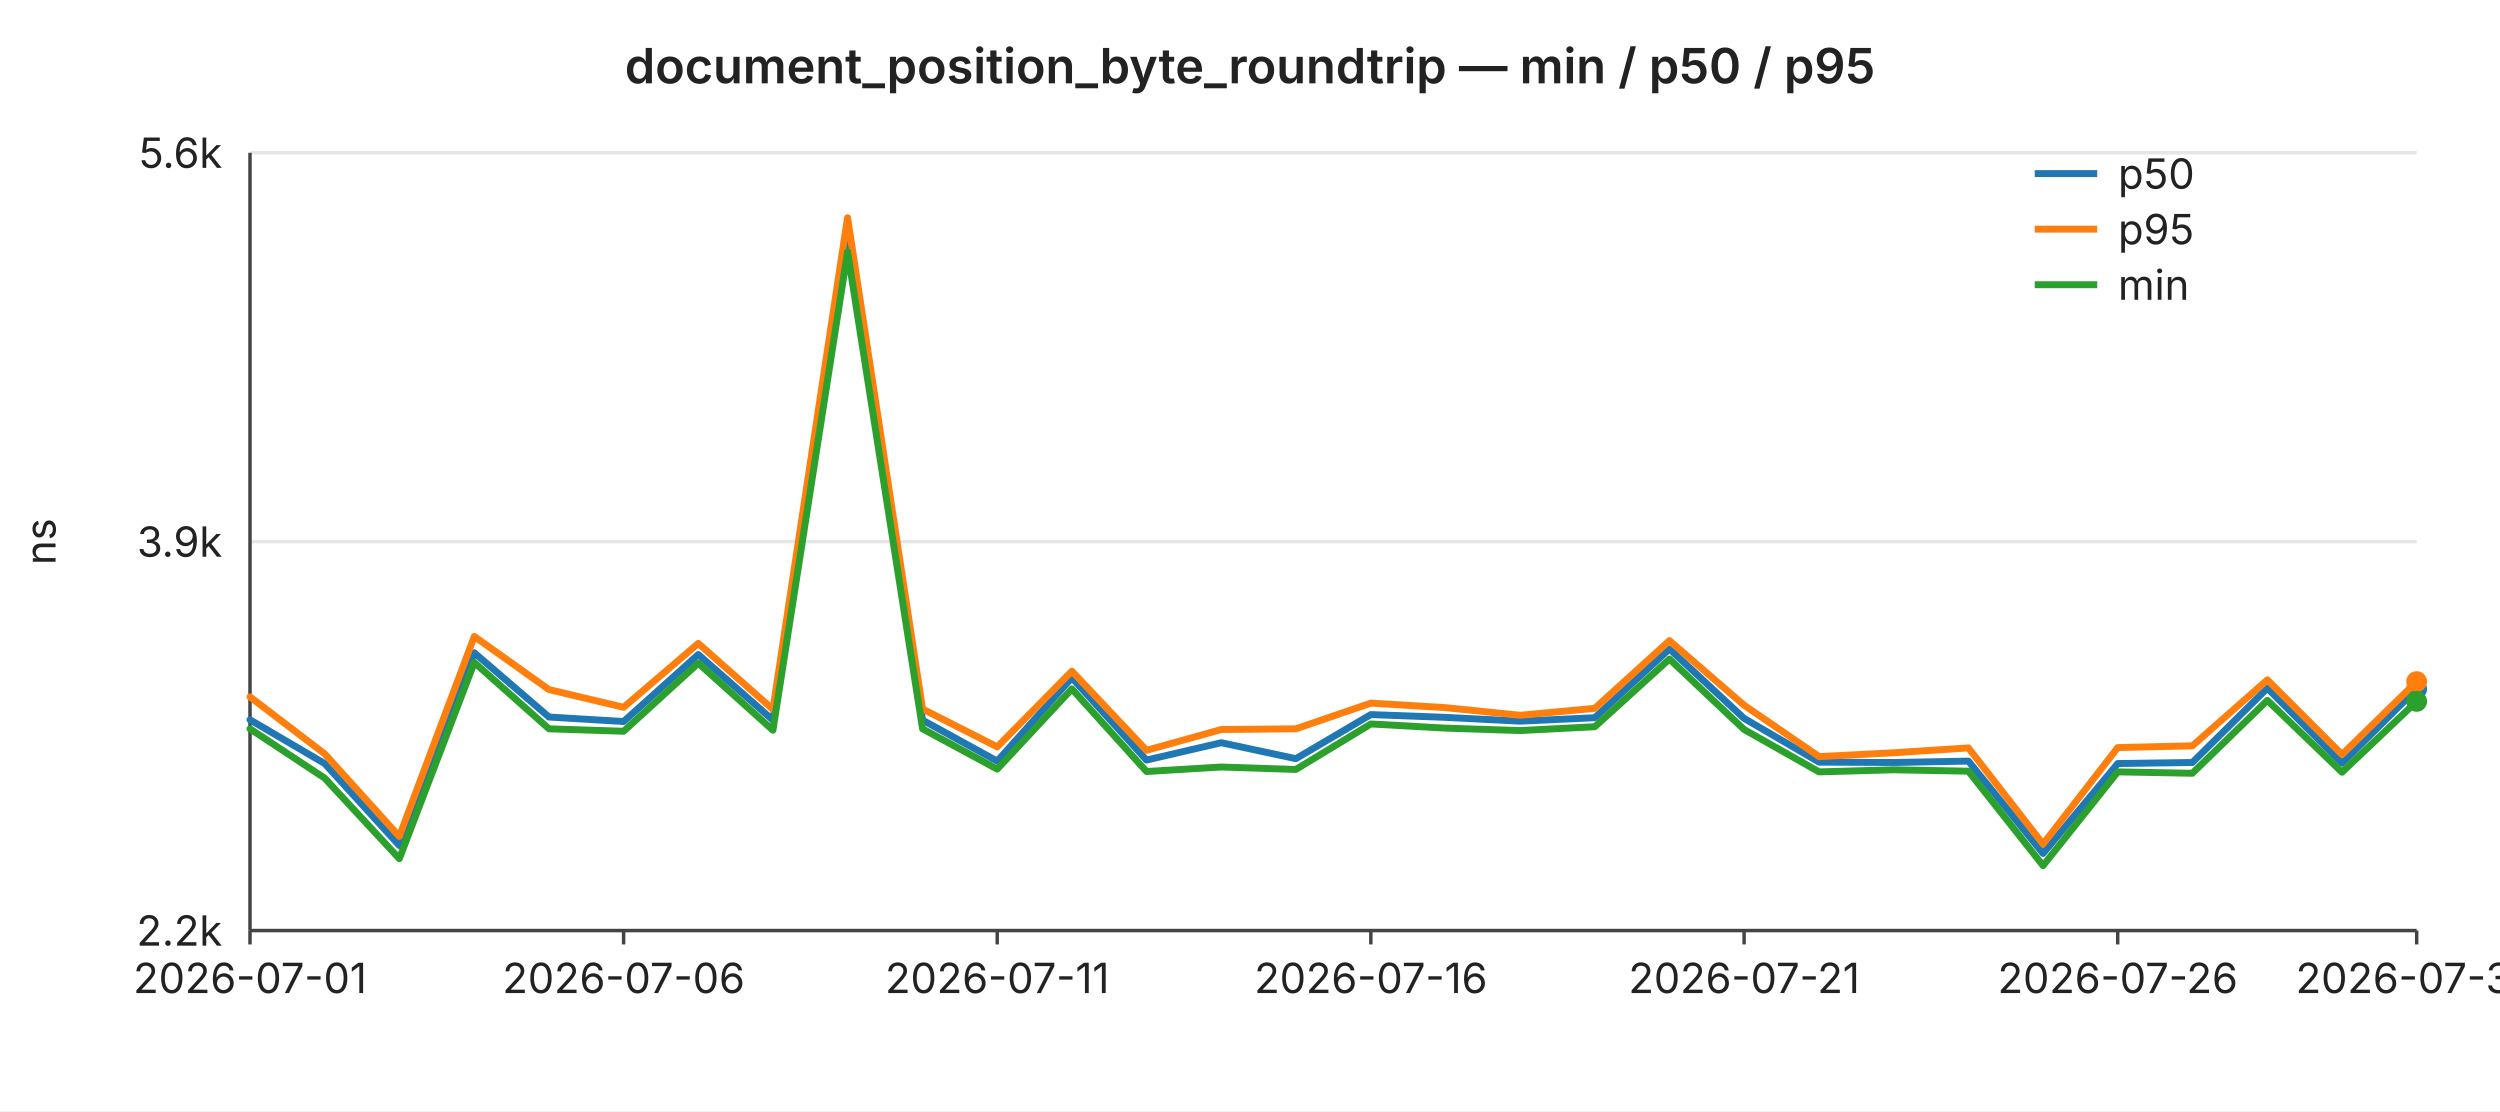
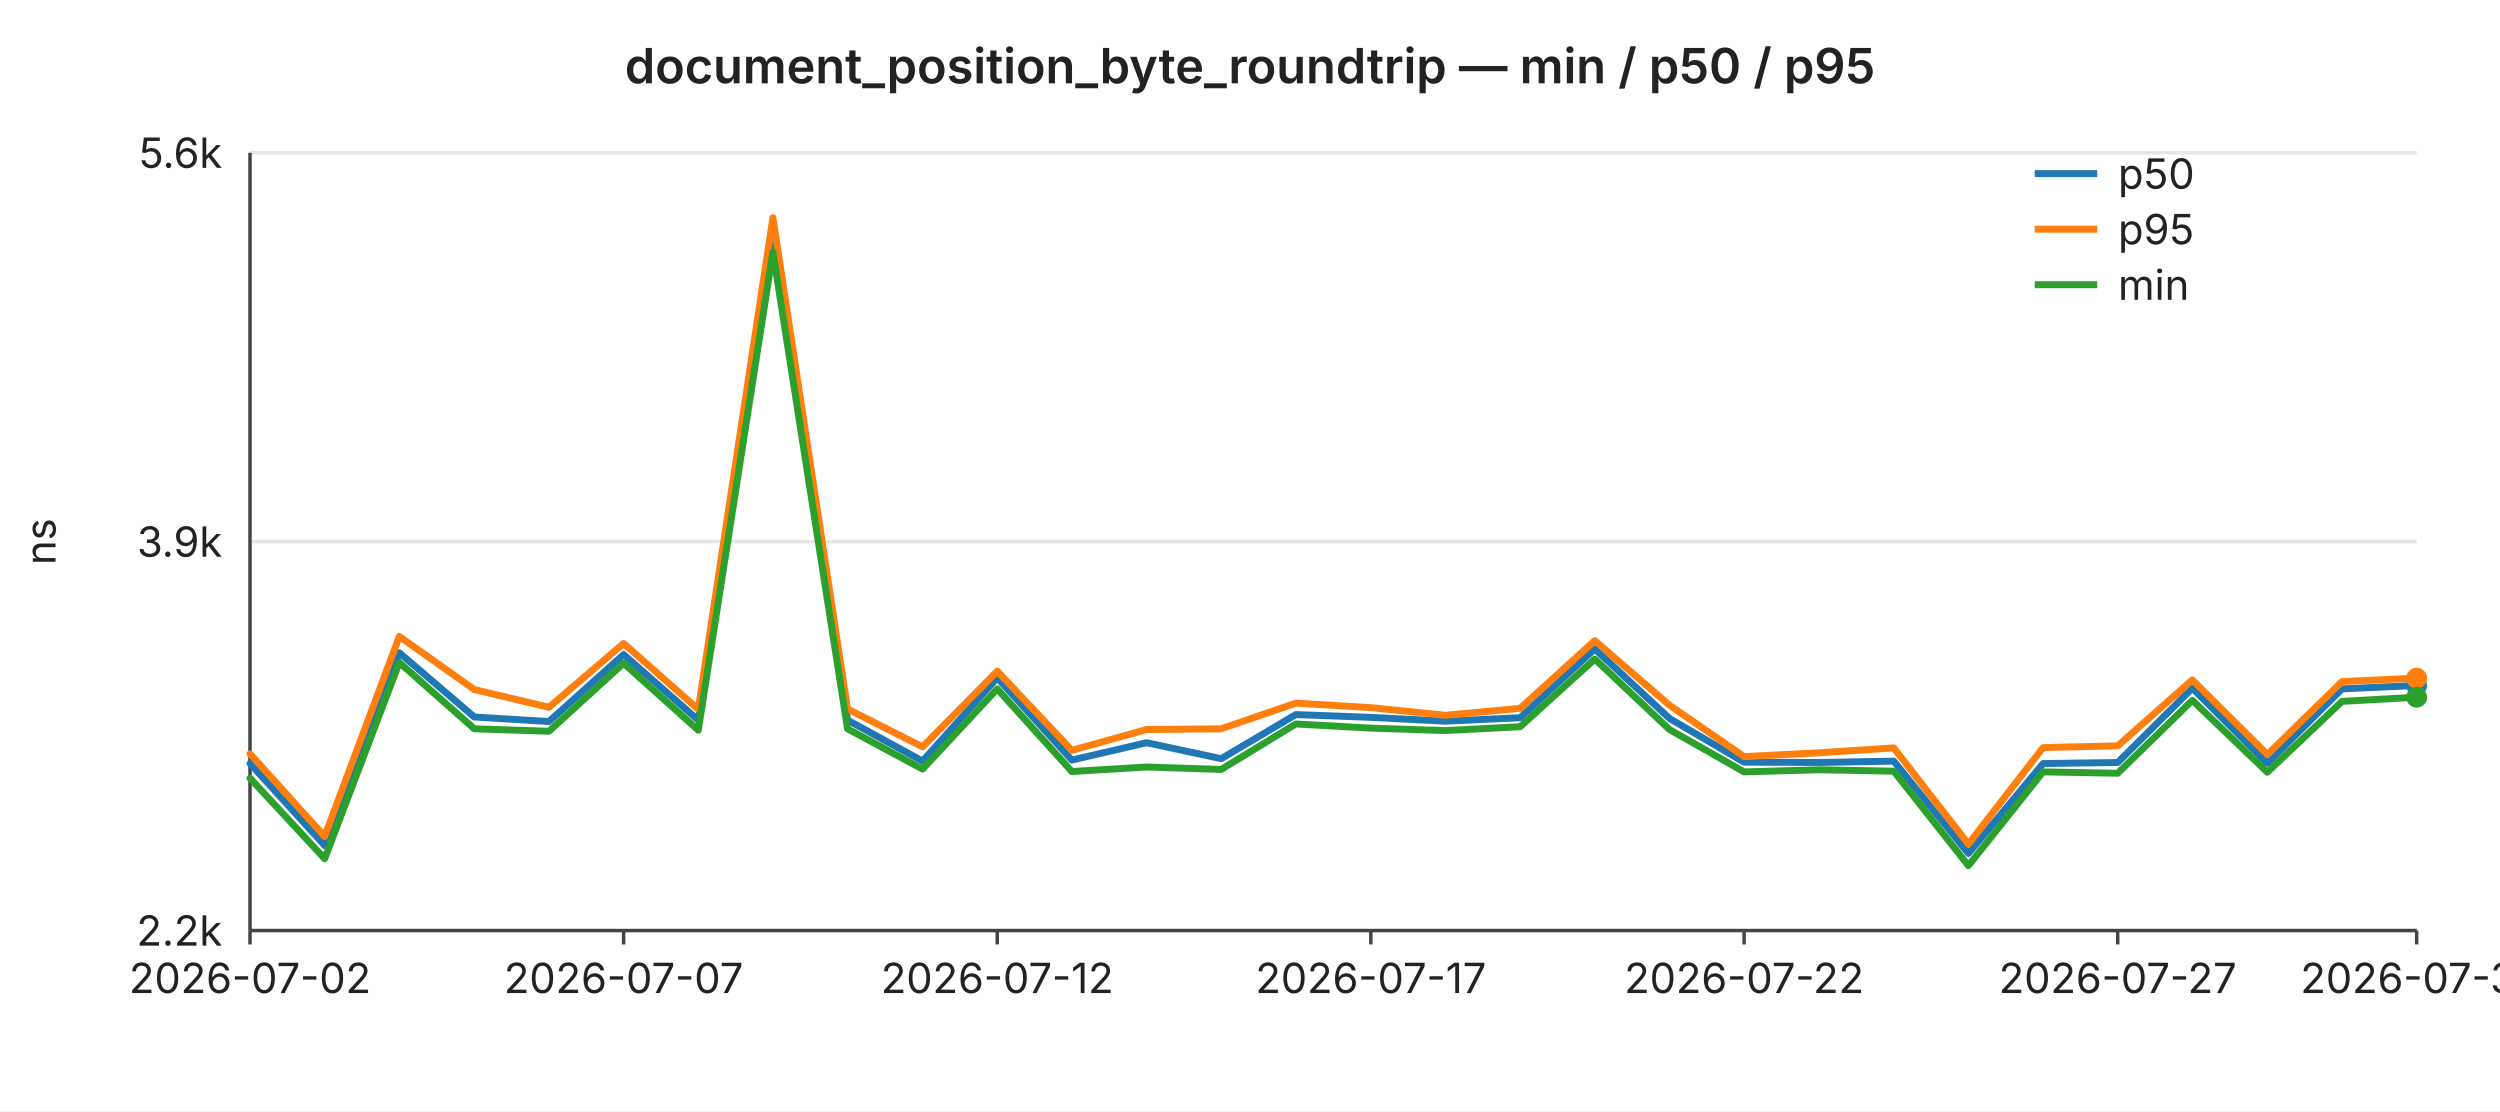
<svg xmlns="http://www.w3.org/2000/svg" width="720" height="320" viewBox="0 0 720 320" font-family="-apple-system,BlinkMacSystemFont,Segoe UI,sans-serif" font-size="12">
  <rect width="720" height="320" fill="#ffffff" />
  <text x="360" y="24" text-anchor="middle" font-size="14" font-weight="600" fill="#222">document_position_byte_roundtrip — min / p50 / p95</text>
  <line x1="72" y1="44.0" x2="696" y2="44.0" stroke="#e6e6e6" stroke-width="1" />
  <text x="64" y="44.0" text-anchor="end" dominant-baseline="middle" fill="#222">5.6k</text>
  <line x1="72" y1="156.0" x2="696" y2="156.0" stroke="#e6e6e6" stroke-width="1" />
  <text x="64" y="156.0" text-anchor="end" dominant-baseline="middle" fill="#222">3.9k</text>
  <line x1="72" y1="268.0" x2="696" y2="268.0" stroke="#e6e6e6" stroke-width="1" />
  <text x="64" y="268.0" text-anchor="end" dominant-baseline="middle" fill="#222">2.2k</text>
  <text x="16" y="156" text-anchor="middle" fill="#222" transform="rotate(-90 16 156)">ns</text>
  <line x1="72" y1="44" x2="72" y2="268" stroke="#444" stroke-width="1" />
  <line x1="72" y1="268" x2="696" y2="268" stroke="#444" stroke-width="1" />
  <line x1="72.0" y1="268" x2="72.0" y2="272" stroke="#444" stroke-width="1" />
-   <text x="72.0" y="286" text-anchor="middle" fill="#222">2026-07-01</text>
+   <text x="72.0" y="286" text-anchor="middle" fill="#222">2026-07-02</text>
  <line x1="179.6" y1="268" x2="179.6" y2="272" stroke="#444" stroke-width="1" />
-   <text x="179.6" y="286" text-anchor="middle" fill="#222">2026-07-06</text>
+   <text x="179.6" y="286" text-anchor="middle" fill="#222">2026-07-07</text>
  <line x1="287.2" y1="268" x2="287.2" y2="272" stroke="#444" stroke-width="1" />
-   <text x="287.2" y="286" text-anchor="middle" fill="#222">2026-07-11</text>
+   <text x="287.2" y="286" text-anchor="middle" fill="#222">2026-07-12</text>
  <line x1="394.8" y1="268" x2="394.8" y2="272" stroke="#444" stroke-width="1" />
-   <text x="394.8" y="286" text-anchor="middle" fill="#222">2026-07-16</text>
+   <text x="394.8" y="286" text-anchor="middle" fill="#222">2026-07-17</text>
  <line x1="502.3" y1="268" x2="502.3" y2="272" stroke="#444" stroke-width="1" />
-   <text x="502.3" y="286" text-anchor="middle" fill="#222">2026-07-21</text>
+   <text x="502.3" y="286" text-anchor="middle" fill="#222">2026-07-22</text>
  <line x1="609.9" y1="268" x2="609.9" y2="272" stroke="#444" stroke-width="1" />
-   <text x="609.9" y="286" text-anchor="middle" fill="#222">2026-07-26</text>
+   <text x="609.9" y="286" text-anchor="middle" fill="#222">2026-07-27</text>
  <line x1="696.0" y1="268" x2="696.0" y2="272" stroke="#444" stroke-width="1" />
-   <text x="696.0" y="286" text-anchor="middle" fill="#222">2026-07-30</text>
-   <polyline fill="none" stroke="#1f77b4" stroke-width="2" stroke-linejoin="round" stroke-linecap="round" points="72.0,207.3 93.5,219.9 115.0,243.5 136.6,188.0 158.1,206.5 179.6,207.8 201.1,188.5 222.6,207.4 244.1,65.5 265.7,207.4 287.2,219.2 308.7,195.2 330.2,218.9 351.7,213.9 373.2,218.5 394.8,205.8 416.3,206.6 437.8,207.7 459.3,206.7 480.8,186.9 502.3,206.9 523.9,219.5 545.4,219.6 566.9,219.2 588.4,245.8 609.9,219.9 631.4,219.6 653.0,198.2 674.5,219.8 696.0,198.4" />
-   <circle cx="696.0" cy="198.4" r="3" fill="#1f77b4" />
-   <polyline fill="none" stroke="#ff7f0e" stroke-width="2" stroke-linejoin="round" stroke-linecap="round" points="72.0,200.7 93.5,217.1 115.0,240.9 136.6,183.3 158.1,198.6 179.6,203.7 201.1,185.3 222.6,204.3 244.1,62.7 265.7,204.2 287.2,215.1 308.7,193.3 330.2,216.1 351.7,210.1 373.2,209.9 394.8,202.5 416.3,203.8 437.8,206.0 459.3,204.0 480.8,184.5 502.3,203.1 523.9,217.9 545.4,216.8 566.9,215.4 588.4,243.1 609.9,215.3 631.4,214.8 653.0,195.8 674.5,217.3 696.0,196.3" />
-   <circle cx="696.0" cy="196.3" r="3" fill="#ff7f0e" />
-   <polyline fill="none" stroke="#2ca02c" stroke-width="2" stroke-linejoin="round" stroke-linecap="round" points="72.0,209.9 93.5,224.1 115.0,247.3 136.6,190.8 158.1,209.9 179.6,210.6 201.1,191.0 222.6,210.3 244.1,72.5 265.7,209.9 287.2,221.5 308.7,198.4 330.2,222.2 351.7,220.9 373.2,221.6 394.8,208.5 416.3,209.7 437.8,210.4 459.3,209.3 480.8,189.8 502.3,210.1 523.9,222.3 545.4,221.7 566.9,222.1 588.4,249.3 609.9,222.3 631.4,222.7 653.0,201.7 674.5,222.4 696.0,202.0" />
-   <circle cx="696.0" cy="202.0" r="3" fill="#2ca02c" />
+   <text x="696.0" y="286" text-anchor="middle" fill="#222">2026-07-31</text>
+   <polyline fill="none" stroke="#1f77b4" stroke-width="2" stroke-linejoin="round" stroke-linecap="round" points="72.0,219.9 93.5,243.5 115.0,188.0 136.6,206.5 158.1,207.8 179.6,188.5 201.1,207.4 222.6,65.5 244.1,207.4 265.7,219.2 287.2,195.2 308.7,218.9 330.2,213.9 351.7,218.5 373.2,205.8 394.8,206.6 416.3,207.7 437.8,206.7 459.3,186.9 480.8,206.9 502.3,219.5 523.9,219.6 545.4,219.2 566.9,245.8 588.4,219.9 609.9,219.6 631.4,198.2 653.0,219.8 674.5,198.4 696.0,197.4" />
+   <circle cx="696.0" cy="197.4" r="3" fill="#1f77b4" />
+   <polyline fill="none" stroke="#ff7f0e" stroke-width="2" stroke-linejoin="round" stroke-linecap="round" points="72.0,217.1 93.5,240.9 115.0,183.3 136.6,198.6 158.1,203.7 179.6,185.3 201.1,204.3 222.6,62.7 244.1,204.2 265.7,215.1 287.2,193.3 308.7,216.1 330.2,210.1 351.7,209.9 373.2,202.5 394.8,203.8 416.3,206.0 437.8,204.0 459.3,184.5 480.8,203.1 502.3,217.9 523.9,216.8 545.4,215.4 566.9,243.1 588.4,215.3 609.9,214.8 631.4,195.8 653.0,217.3 674.5,196.3 696.0,195.3" />
+   <circle cx="696.0" cy="195.3" r="3" fill="#ff7f0e" />
+   <polyline fill="none" stroke="#2ca02c" stroke-width="2" stroke-linejoin="round" stroke-linecap="round" points="72.0,224.1 93.5,247.3 115.0,190.8 136.6,209.9 158.1,210.6 179.6,191.0 201.1,210.3 222.6,72.5 244.1,209.9 265.7,221.5 287.2,198.4 308.7,222.2 330.2,220.9 351.7,221.6 373.2,208.5 394.8,209.7 416.3,210.4 437.8,209.3 459.3,189.8 480.8,210.1 502.3,222.3 523.9,221.7 545.4,222.1 566.9,249.3 588.4,222.3 609.9,222.7 631.4,201.7 653.0,222.4 674.5,202.0 696.0,200.8" />
+   <circle cx="696.0" cy="200.8" r="3" fill="#2ca02c" />
  <line x1="586" y1="50" x2="604" y2="50" stroke="#1f77b4" stroke-width="2" />
  <text x="610" y="50" dominant-baseline="middle" fill="#222">p50</text>
  <line x1="586" y1="66" x2="604" y2="66" stroke="#ff7f0e" stroke-width="2" />
  <text x="610" y="66" dominant-baseline="middle" fill="#222">p95</text>
  <line x1="586" y1="82" x2="604" y2="82" stroke="#2ca02c" stroke-width="2" />
  <text x="610" y="82" dominant-baseline="middle" fill="#222">min</text>
</svg>
